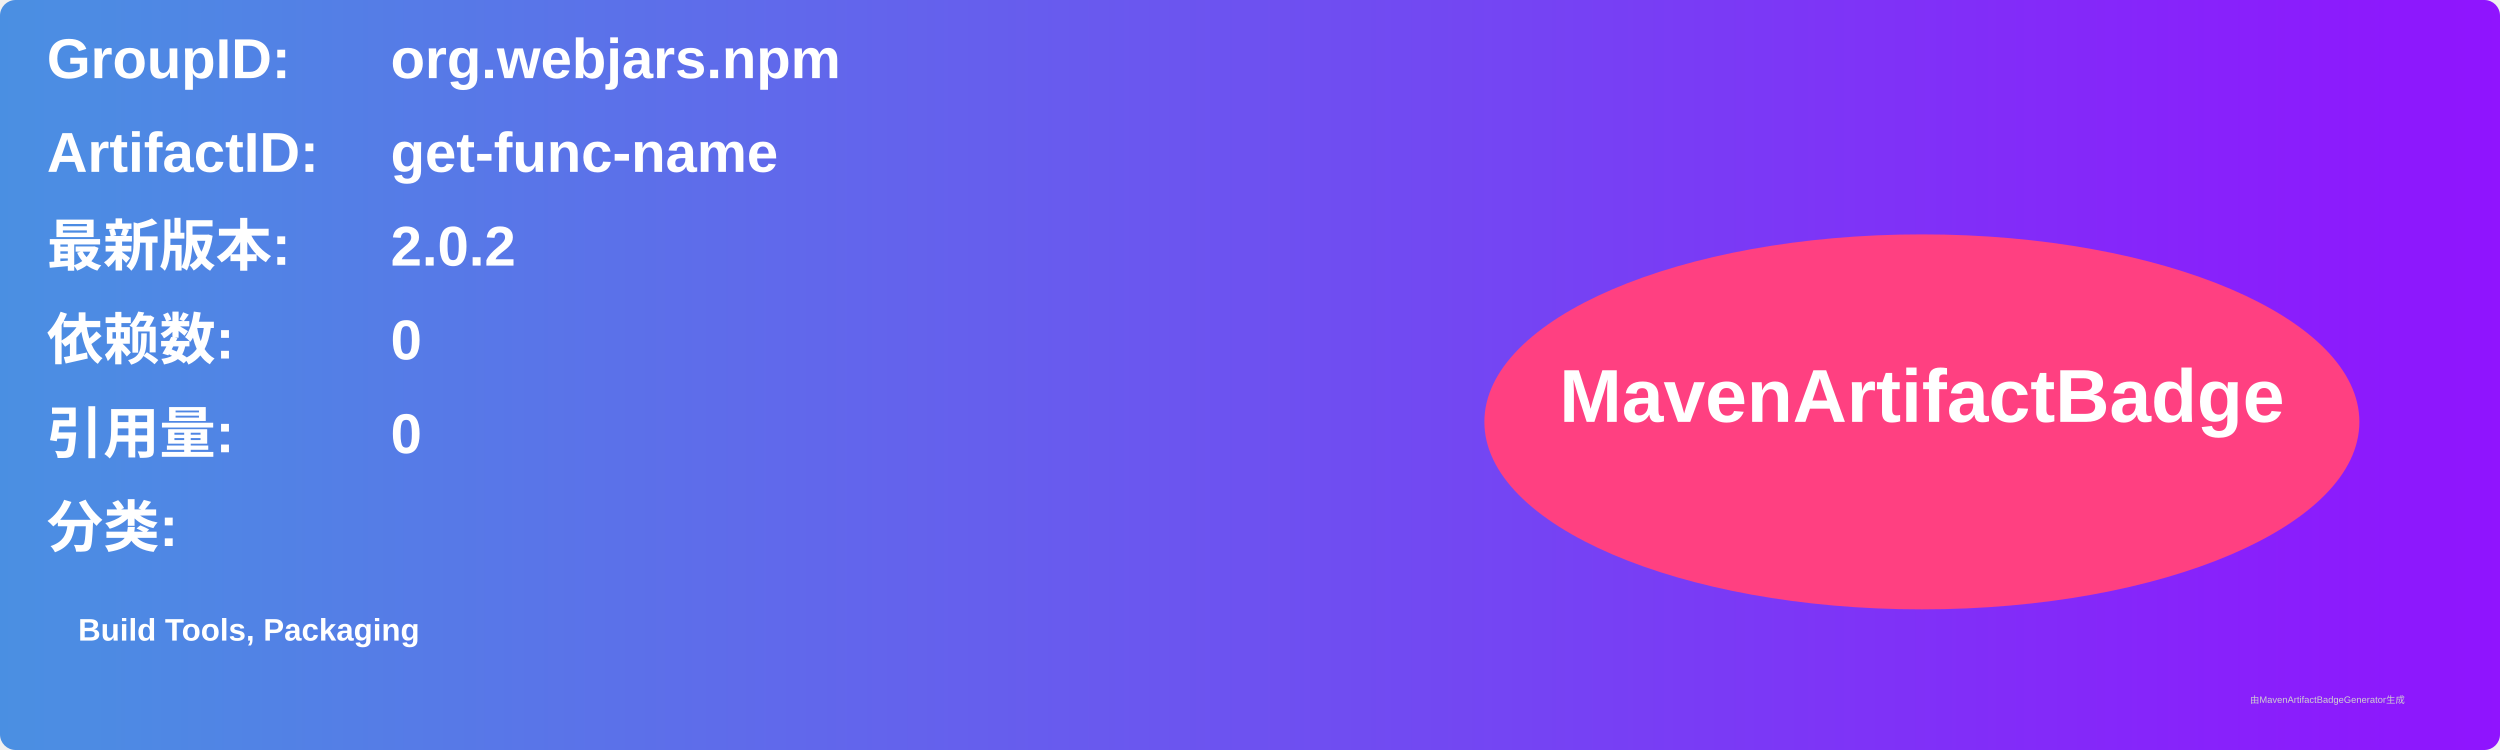
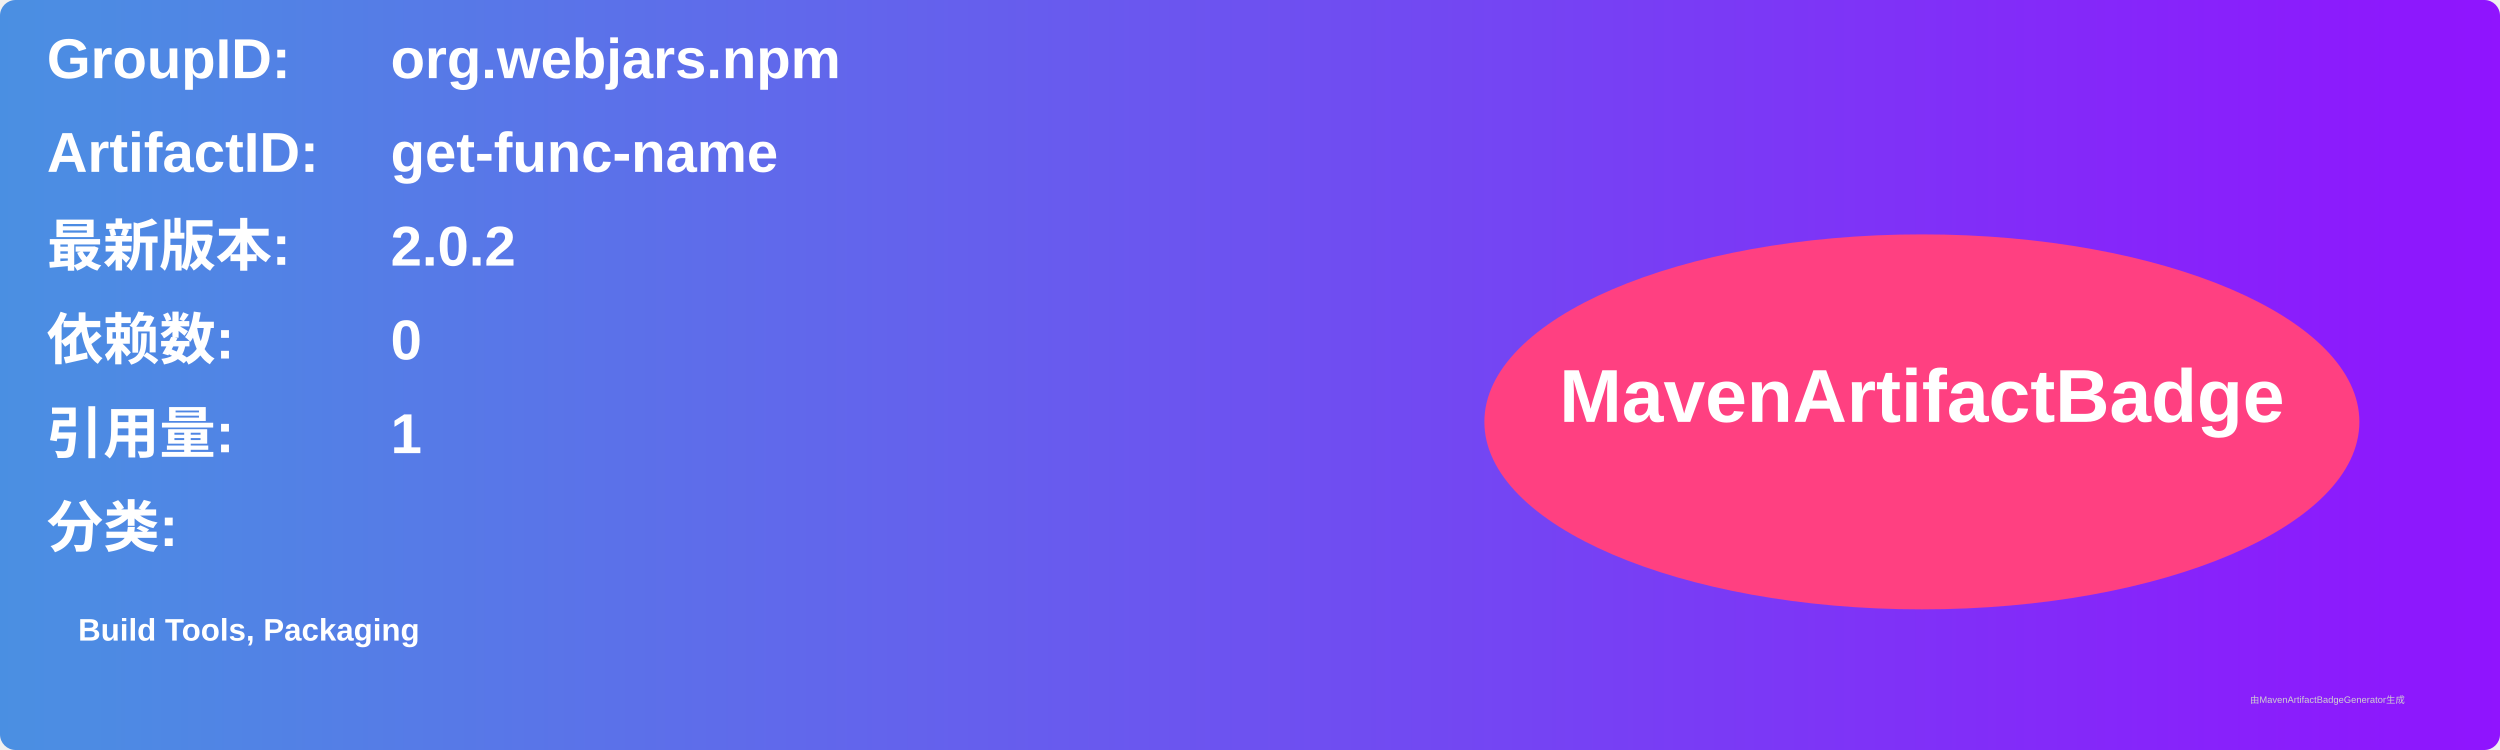
<svg xmlns="http://www.w3.org/2000/svg" width="800" height="240" viewBox="0 0 800 240">
  <linearGradient id="grad" x1="0%" y1="0%" x2="100%" y2="0%">
    <stop offset="0%" stop-color="#4a90e2" />
    <stop offset="100%" stop-color="#9013fe" />
  </linearGradient>
  <rect width="100%" height="100%" rx="5" ry="5" fill="url(#grad)" />
  <g transform="translate(15, 15)">
    <text x="0" y="10" font-family="Arial" font-size="18" fill="white" font-weight="bold" width="260">GroupID:</text>
    <text x="110" y="10" font-family="Arial" font-size="18" fill="white" font-weight="bold" width="460">org.webjars.npm</text>
    <text x="0" y="40" font-family="Arial" font-size="18" fill="white" font-weight="bold" width="260">ArtifactID:</text>
    <text x="110" y="40" font-family="Arial" font-size="18" fill="white" font-weight="bold" width="460">get-func-name</text>
    <text x="0" y="70" font-family="Arial" font-size="18" fill="white" font-weight="bold">最新版本:</text>
    <text x="110" y="70" font-family="Arial" font-size="18" fill="white" font-weight="bold">
      <tspan font-weight="bold">2.0.2</tspan>
    </text>
    <text x="0" y="100" font-family="Arial" font-size="18" fill="white" font-weight="bold">依赖数: </text>
    <text x="110" y="100" font-family="Arial" font-size="18" fill="white">
      <tspan font-weight="bold">0</tspan>
    </text>
    <text x="0" y="130" font-family="Arial" font-size="18" fill="white" font-weight="bold">引用量: </text>
    <text x="110" y="130" font-family="Arial" font-size="18" fill="white">
-       <tspan font-weight="bold">0</tspan>
+       <tspan font-weight="bold">1</tspan>
    </text>
    <text x="0" y="160" font-family="Arial" font-size="18" fill="white" font-weight="bold">分类:</text>
    <text x="10" y="190" font-family="Arial" font-size="10" fill="white">
      <tspan font-weight="bold">Build Tools, Packaging</tspan>
    </text>
    <ellipse cx="600" cy="120" rx="140" ry="60" fill="#ff4081" />
    <text x="600" y="120" text-anchor="middle" font-family="Arial" font-size="24" fill="white" font-weight="bold">MavenArtifactBadge</text>
  </g>
  <text x="720" y="225" font-family="Arial" font-size="3" fill="#d0d0d0">由MavenArtifactBadgeGenerator生成</text>
</svg>
